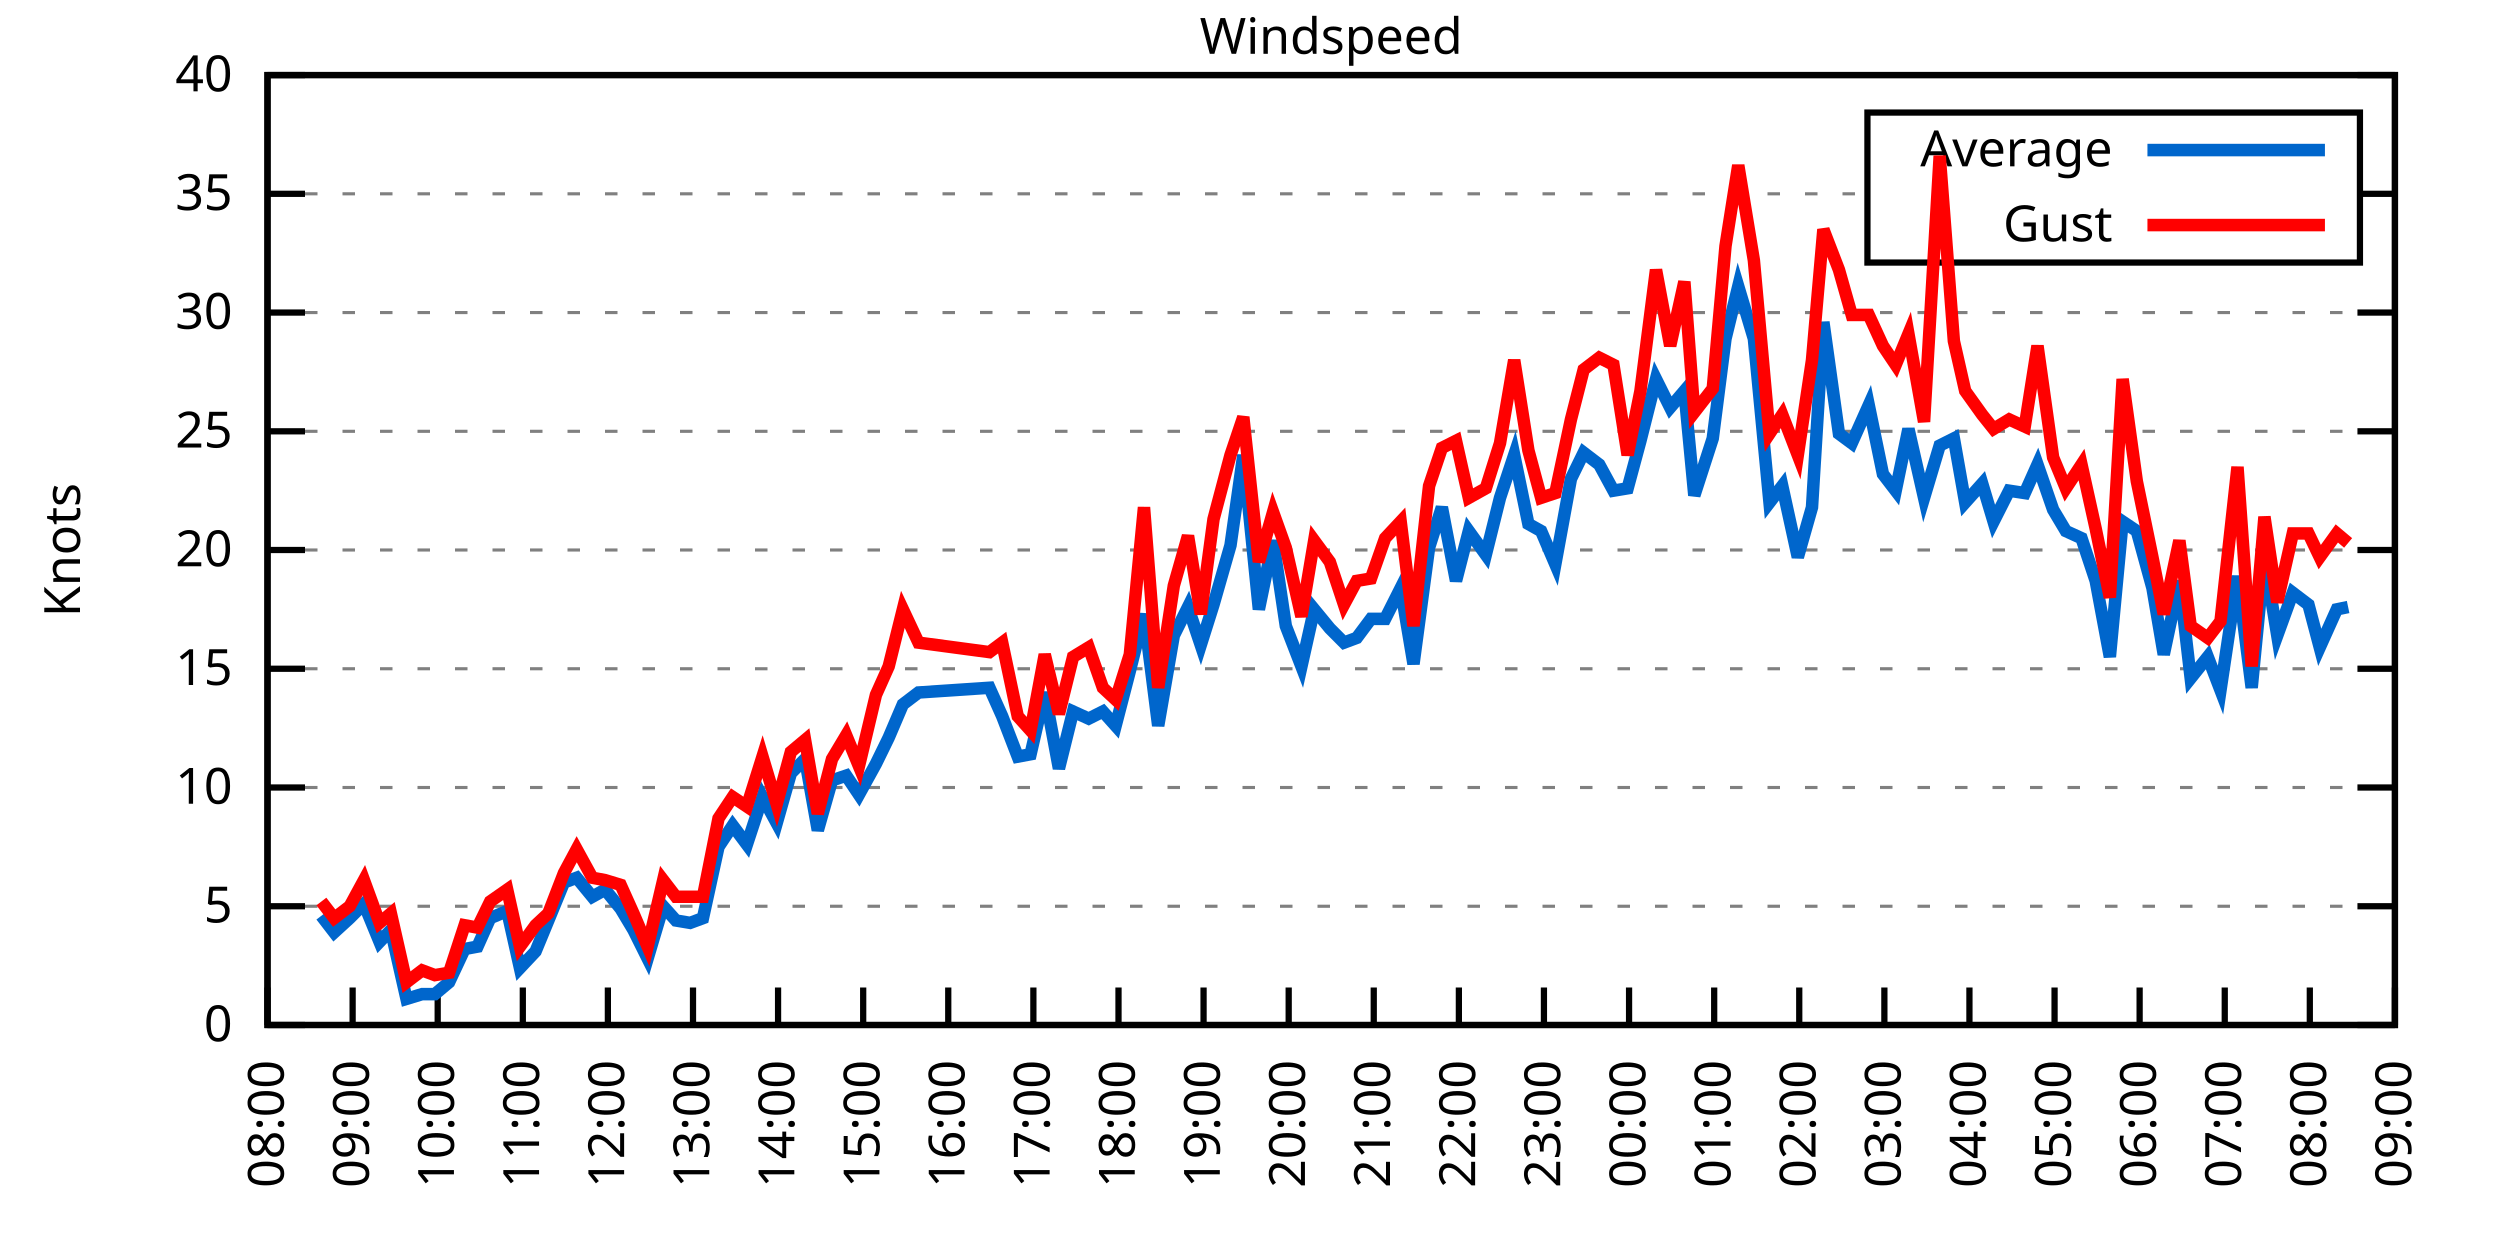
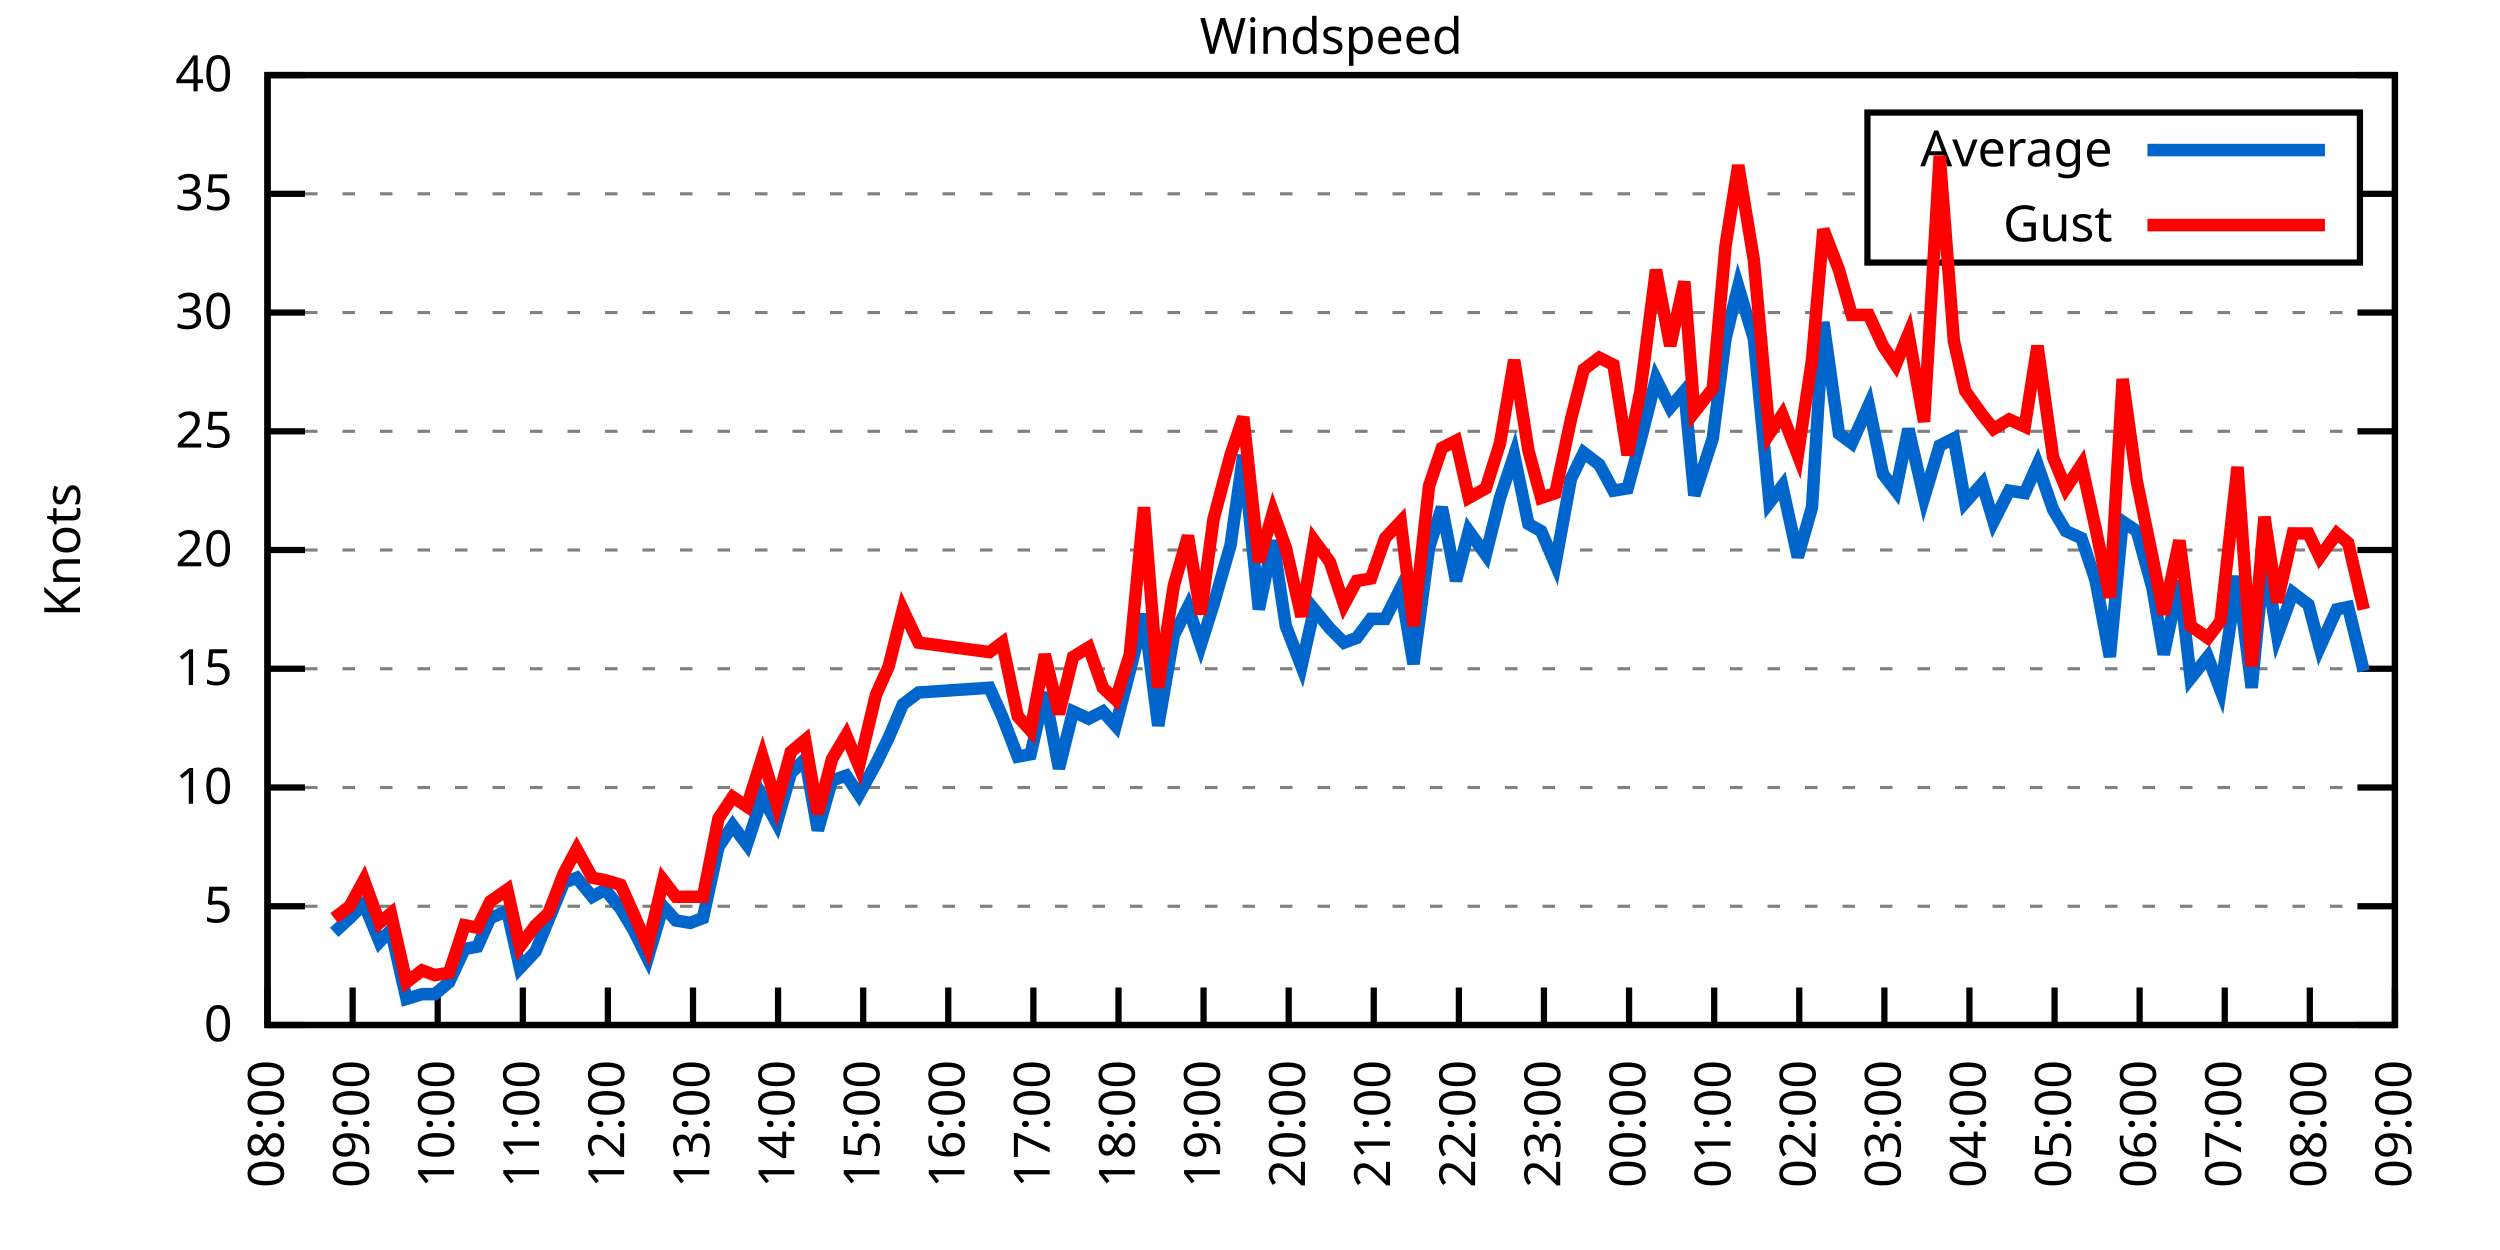
<svg xmlns="http://www.w3.org/2000/svg" xmlns:xlink="http://www.w3.org/1999/xlink" width="400" height="200" viewBox="0 0 400 200">
  <g id="gnuplot_canvas">
    <rect x="0" y="0" width="400" height="200" fill="none" />
    <defs>
      <circle id="gpDot" r="0.5" stroke-width="0.5" stroke="currentColor" />
      <path id="gpPt0" stroke-width="0.333" stroke="currentColor" d="M-1,0 h2 M0,-1 v2" />
      <path id="gpPt1" stroke-width="0.333" stroke="currentColor" d="M-1,-1 L1,1 M1,-1 L-1,1" />
      <path id="gpPt2" stroke-width="0.333" stroke="currentColor" d="M-1,0 L1,0 M0,-1 L0,1 M-1,-1 L1,1 M-1,1 L1,-1" />
      <rect id="gpPt3" stroke-width="0.333" stroke="currentColor" x="-1" y="-1" width="2" height="2" />
      <rect id="gpPt4" stroke-width="0.333" stroke="currentColor" fill="currentColor" x="-1" y="-1" width="2" height="2" />
      <circle id="gpPt5" stroke-width="0.333" stroke="currentColor" cx="0" cy="0" r="1" />
      <use xlink:href="#gpPt5" id="gpPt6" fill="currentColor" stroke="none" />
      <path id="gpPt7" stroke-width="0.333" stroke="currentColor" d="M0,-1.33 L-1.33,0.67 L1.33,0.67 z" />
      <use xlink:href="#gpPt7" id="gpPt8" fill="currentColor" stroke="none" />
      <use xlink:href="#gpPt7" id="gpPt9" stroke="currentColor" transform="rotate(180)" />
      <use xlink:href="#gpPt9" id="gpPt10" fill="currentColor" stroke="none" />
      <use xlink:href="#gpPt3" id="gpPt11" stroke="currentColor" transform="rotate(45)" />
      <use xlink:href="#gpPt11" id="gpPt12" fill="currentColor" stroke="none" />
      <path id="gpPt13" stroke-width="0.333" stroke="currentColor" d="M0,1.330 L1.265,0.411 L0.782,-1.067 L-0.782,-1.076 L-1.265,0.411 z" />
      <use xlink:href="#gpPt13" id="gpPt14" fill="currentColor" stroke="none" />
      <filter id="textbox" filterUnits="objectBoundingBox" x="0" y="0" height="1" width="1">
        <feFlood flood-color="white" flood-opacity="1" result="bgnd" />
        <feComposite in="SourceGraphic" in2="bgnd" operator="atop" />
      </filter>
      <filter id="greybox" filterUnits="objectBoundingBox" x="0" y="0" height="1" width="1">
        <feFlood flood-color="lightgrey" flood-opacity="1" result="grey" />
        <feComposite in="SourceGraphic" in2="grey" operator="atop" />
      </filter>
    </defs>
    <g fill="none" color="white" stroke="currentColor" stroke-width="1.00" stroke-linecap="butt" stroke-linejoin="miter">
</g>
    <g fill="none" color="black" stroke="currentColor" stroke-width="1.00" stroke-linecap="butt" stroke-linejoin="miter">
      <g stroke="none" shape-rendering="crispEdges">
        <polygon fill="rgb(255, 255, 255)" points="42.80,164.00 383.18,164.00 383.18,12.02 42.80,12.02 " />
      </g>
    </g>
    <g fill="none" color="black" stroke="currentColor" stroke-width="1.00" stroke-linecap="butt" stroke-linejoin="miter">
</g>
    <g fill="none" color="black" stroke="black" stroke-width="0.50" stroke-linecap="butt" stroke-linejoin="miter">
</g>
    <g fill="none" color="gray" stroke="currentColor" stroke-width="0.50" stroke-linecap="butt" stroke-linejoin="miter">
      <path stroke="gray" stroke-dasharray="2,4" class="gridline" d="M42.80,164.00 L383.19,164.00  " />
    </g>
    <g fill="none" color="gray" stroke="gray" stroke-width="1.00" stroke-linecap="butt" stroke-linejoin="miter">
</g>
    <g fill="none" color="black" stroke="currentColor" stroke-width="1.00" stroke-linecap="butt" stroke-linejoin="miter">
      <path stroke="black" d="M42.80,164.00 L48.80,164.00 M383.19,164.00 L377.19,164.00  " />
      <g transform="translate(37.20,166.60)" stroke="none" fill="black" font-family="Sans" font-size="8.00" text-anchor="end">
        <text>
          <tspan font-family="Sans"> 0</tspan>
        </text>
      </g>
    </g>
    <g fill="none" color="black" stroke="currentColor" stroke-width="1.00" stroke-linecap="butt" stroke-linejoin="miter">
</g>
    <g fill="none" color="black" stroke="black" stroke-width="0.50" stroke-linecap="butt" stroke-linejoin="miter">
</g>
    <g fill="none" color="gray" stroke="currentColor" stroke-width="0.50" stroke-linecap="butt" stroke-linejoin="miter">
      <path stroke="gray" stroke-dasharray="2,4" class="gridline" d="M42.80,145.00 L383.19,145.00  " />
    </g>
    <g fill="none" color="gray" stroke="gray" stroke-width="1.00" stroke-linecap="butt" stroke-linejoin="miter">
</g>
    <g fill="none" color="black" stroke="currentColor" stroke-width="1.00" stroke-linecap="butt" stroke-linejoin="miter">
      <path stroke="black" d="M42.80,145.00 L48.80,145.00 M383.19,145.00 L377.19,145.00  " />
      <g transform="translate(37.20,147.60)" stroke="none" fill="black" font-family="Sans" font-size="8.00" text-anchor="end">
        <text>
          <tspan font-family="Sans"> 5</tspan>
        </text>
      </g>
    </g>
    <g fill="none" color="black" stroke="currentColor" stroke-width="1.00" stroke-linecap="butt" stroke-linejoin="miter">
</g>
    <g fill="none" color="black" stroke="black" stroke-width="0.50" stroke-linecap="butt" stroke-linejoin="miter">
</g>
    <g fill="none" color="gray" stroke="currentColor" stroke-width="0.50" stroke-linecap="butt" stroke-linejoin="miter">
      <path stroke="gray" stroke-dasharray="2,4" class="gridline" d="M42.80,126.00 L383.19,126.00  " />
    </g>
    <g fill="none" color="gray" stroke="gray" stroke-width="1.00" stroke-linecap="butt" stroke-linejoin="miter">
</g>
    <g fill="none" color="black" stroke="currentColor" stroke-width="1.00" stroke-linecap="butt" stroke-linejoin="miter">
      <path stroke="black" d="M42.80,126.00 L48.80,126.00 M383.19,126.00 L377.19,126.00  " />
      <g transform="translate(37.20,128.60)" stroke="none" fill="black" font-family="Sans" font-size="8.00" text-anchor="end">
        <text>
          <tspan font-family="Sans"> 10</tspan>
        </text>
      </g>
    </g>
    <g fill="none" color="black" stroke="currentColor" stroke-width="1.00" stroke-linecap="butt" stroke-linejoin="miter">
</g>
    <g fill="none" color="black" stroke="black" stroke-width="0.50" stroke-linecap="butt" stroke-linejoin="miter">
</g>
    <g fill="none" color="gray" stroke="currentColor" stroke-width="0.50" stroke-linecap="butt" stroke-linejoin="miter">
      <path stroke="gray" stroke-dasharray="2,4" class="gridline" d="M42.80,107.00 L383.19,107.00  " />
    </g>
    <g fill="none" color="gray" stroke="gray" stroke-width="1.00" stroke-linecap="butt" stroke-linejoin="miter">
</g>
    <g fill="none" color="black" stroke="currentColor" stroke-width="1.00" stroke-linecap="butt" stroke-linejoin="miter">
      <path stroke="black" d="M42.80,107.00 L48.80,107.00 M383.19,107.00 L377.19,107.00  " />
      <g transform="translate(37.20,109.60)" stroke="none" fill="black" font-family="Sans" font-size="8.00" text-anchor="end">
        <text>
          <tspan font-family="Sans"> 15</tspan>
        </text>
      </g>
    </g>
    <g fill="none" color="black" stroke="currentColor" stroke-width="1.00" stroke-linecap="butt" stroke-linejoin="miter">
</g>
    <g fill="none" color="black" stroke="black" stroke-width="0.50" stroke-linecap="butt" stroke-linejoin="miter">
</g>
    <g fill="none" color="gray" stroke="currentColor" stroke-width="0.50" stroke-linecap="butt" stroke-linejoin="miter">
      <path stroke="gray" stroke-dasharray="2,4" class="gridline" d="M42.80,88.00 L383.19,88.00  " />
    </g>
    <g fill="none" color="gray" stroke="gray" stroke-width="1.00" stroke-linecap="butt" stroke-linejoin="miter">
</g>
    <g fill="none" color="black" stroke="currentColor" stroke-width="1.00" stroke-linecap="butt" stroke-linejoin="miter">
      <path stroke="black" d="M42.80,88.00 L48.80,88.00 M383.19,88.00 L377.19,88.00  " />
      <g transform="translate(37.20,90.60)" stroke="none" fill="black" font-family="Sans" font-size="8.00" text-anchor="end">
        <text>
          <tspan font-family="Sans"> 20</tspan>
        </text>
      </g>
    </g>
    <g fill="none" color="black" stroke="currentColor" stroke-width="1.00" stroke-linecap="butt" stroke-linejoin="miter">
</g>
    <g fill="none" color="black" stroke="black" stroke-width="0.50" stroke-linecap="butt" stroke-linejoin="miter">
</g>
    <g fill="none" color="gray" stroke="currentColor" stroke-width="0.50" stroke-linecap="butt" stroke-linejoin="miter">
      <path stroke="gray" stroke-dasharray="2,4" class="gridline" d="M42.80,69.01 L383.19,69.01  " />
    </g>
    <g fill="none" color="gray" stroke="gray" stroke-width="1.00" stroke-linecap="butt" stroke-linejoin="miter">
</g>
    <g fill="none" color="black" stroke="currentColor" stroke-width="1.00" stroke-linecap="butt" stroke-linejoin="miter">
      <path stroke="black" d="M42.80,69.01 L48.80,69.01 M383.19,69.01 L377.19,69.01  " />
      <g transform="translate(37.20,71.61)" stroke="none" fill="black" font-family="Sans" font-size="8.00" text-anchor="end">
        <text>
          <tspan font-family="Sans"> 25</tspan>
        </text>
      </g>
    </g>
    <g fill="none" color="black" stroke="currentColor" stroke-width="1.00" stroke-linecap="butt" stroke-linejoin="miter">
</g>
    <g fill="none" color="black" stroke="black" stroke-width="0.50" stroke-linecap="butt" stroke-linejoin="miter">
</g>
    <g fill="none" color="gray" stroke="currentColor" stroke-width="0.50" stroke-linecap="butt" stroke-linejoin="miter">
      <path stroke="gray" stroke-dasharray="2,4" class="gridline" d="M42.80,50.01 L383.19,50.01  " />
    </g>
    <g fill="none" color="gray" stroke="gray" stroke-width="1.00" stroke-linecap="butt" stroke-linejoin="miter">
</g>
    <g fill="none" color="black" stroke="currentColor" stroke-width="1.00" stroke-linecap="butt" stroke-linejoin="miter">
      <path stroke="black" d="M42.80,50.01 L48.80,50.01 M383.19,50.01 L377.19,50.01  " />
      <g transform="translate(37.20,52.61)" stroke="none" fill="black" font-family="Sans" font-size="8.00" text-anchor="end">
        <text>
          <tspan font-family="Sans"> 30</tspan>
        </text>
      </g>
    </g>
    <g fill="none" color="black" stroke="currentColor" stroke-width="1.00" stroke-linecap="butt" stroke-linejoin="miter">
</g>
    <g fill="none" color="black" stroke="black" stroke-width="0.50" stroke-linecap="butt" stroke-linejoin="miter">
</g>
    <g fill="none" color="gray" stroke="currentColor" stroke-width="0.50" stroke-linecap="butt" stroke-linejoin="miter">
      <path stroke="gray" stroke-dasharray="2,4" class="gridline" d="M42.80,31.01 L298.79,31.01 M377.59,31.01 L383.19,31.01  " />
    </g>
    <g fill="none" color="gray" stroke="gray" stroke-width="1.00" stroke-linecap="butt" stroke-linejoin="miter">
</g>
    <g fill="none" color="black" stroke="currentColor" stroke-width="1.00" stroke-linecap="butt" stroke-linejoin="miter">
      <path stroke="black" d="M42.80,31.01 L48.80,31.01 M383.19,31.01 L377.19,31.01  " />
      <g transform="translate(37.20,33.61)" stroke="none" fill="black" font-family="Sans" font-size="8.00" text-anchor="end">
        <text>
          <tspan font-family="Sans"> 35</tspan>
        </text>
      </g>
    </g>
    <g fill="none" color="black" stroke="currentColor" stroke-width="1.00" stroke-linecap="butt" stroke-linejoin="miter">
</g>
    <g fill="none" color="black" stroke="black" stroke-width="0.50" stroke-linecap="butt" stroke-linejoin="miter">
</g>
    <g fill="none" color="gray" stroke="currentColor" stroke-width="0.50" stroke-linecap="butt" stroke-linejoin="miter">
      <path stroke="gray" stroke-dasharray="2,4" class="gridline" d="M42.80,12.01 L383.19,12.01  " />
    </g>
    <g fill="none" color="gray" stroke="gray" stroke-width="1.00" stroke-linecap="butt" stroke-linejoin="miter">
</g>
    <g fill="none" color="black" stroke="currentColor" stroke-width="1.00" stroke-linecap="butt" stroke-linejoin="miter">
      <path stroke="black" d="M42.80,12.01 L48.80,12.01 M383.19,12.01 L377.19,12.01  " />
      <g transform="translate(37.20,14.61)" stroke="none" fill="black" font-family="Sans" font-size="8.00" text-anchor="end">
        <text>
          <tspan font-family="Sans"> 40</tspan>
        </text>
      </g>
    </g>
    <g fill="none" color="black" stroke="currentColor" stroke-width="1.00" stroke-linecap="butt" stroke-linejoin="miter">
      <path stroke="black" d="M42.80,164.00 L42.80,158.00  " />
      <g transform="translate(45.40,169.60) rotate(270.00)" stroke="none" fill="black" font-family="Sans" font-size="8.00" text-anchor="end">
        <text>
          <tspan font-family="Sans">08:00</tspan>
        </text>
      </g>
    </g>
    <g fill="none" color="black" stroke="currentColor" stroke-width="1.00" stroke-linecap="butt" stroke-linejoin="miter">
      <path stroke="black" d="M56.42,164.00 L56.42,158.00  " />
      <g transform="translate(59.02,169.60) rotate(270.00)" stroke="none" fill="black" font-family="Sans" font-size="8.00" text-anchor="end">
        <text>
          <tspan font-family="Sans">09:00</tspan>
        </text>
      </g>
    </g>
    <g fill="none" color="black" stroke="currentColor" stroke-width="1.00" stroke-linecap="butt" stroke-linejoin="miter">
      <path stroke="black" d="M70.03,164.00 L70.03,158.00  " />
      <g transform="translate(72.63,169.60) rotate(270.00)" stroke="none" fill="black" font-family="Sans" font-size="8.00" text-anchor="end">
        <text>
          <tspan font-family="Sans">10:00</tspan>
        </text>
      </g>
    </g>
    <g fill="none" color="black" stroke="currentColor" stroke-width="1.00" stroke-linecap="butt" stroke-linejoin="miter">
      <path stroke="black" d="M83.65,164.00 L83.65,158.00  " />
      <g transform="translate(86.25,169.60) rotate(270.00)" stroke="none" fill="black" font-family="Sans" font-size="8.00" text-anchor="end">
        <text>
          <tspan font-family="Sans">11:00</tspan>
        </text>
      </g>
    </g>
    <g fill="none" color="black" stroke="currentColor" stroke-width="1.00" stroke-linecap="butt" stroke-linejoin="miter">
      <path stroke="black" d="M97.26,164.00 L97.26,158.00  " />
      <g transform="translate(99.86,169.60) rotate(270.00)" stroke="none" fill="black" font-family="Sans" font-size="8.00" text-anchor="end">
        <text>
          <tspan font-family="Sans">12:00</tspan>
        </text>
      </g>
    </g>
    <g fill="none" color="black" stroke="currentColor" stroke-width="1.00" stroke-linecap="butt" stroke-linejoin="miter">
      <path stroke="black" d="M110.88,164.00 L110.88,158.00  " />
      <g transform="translate(113.48,169.60) rotate(270.00)" stroke="none" fill="black" font-family="Sans" font-size="8.00" text-anchor="end">
        <text>
          <tspan font-family="Sans">13:00</tspan>
        </text>
      </g>
    </g>
    <g fill="none" color="black" stroke="currentColor" stroke-width="1.00" stroke-linecap="butt" stroke-linejoin="miter">
      <path stroke="black" d="M124.49,164.00 L124.49,158.00  " />
      <g transform="translate(127.09,169.60) rotate(270.00)" stroke="none" fill="black" font-family="Sans" font-size="8.00" text-anchor="end">
        <text>
          <tspan font-family="Sans">14:00</tspan>
        </text>
      </g>
    </g>
    <g fill="none" color="black" stroke="currentColor" stroke-width="1.00" stroke-linecap="butt" stroke-linejoin="miter">
      <path stroke="black" d="M138.11,164.00 L138.11,158.00  " />
      <g transform="translate(140.71,169.60) rotate(270.00)" stroke="none" fill="black" font-family="Sans" font-size="8.00" text-anchor="end">
        <text>
          <tspan font-family="Sans">15:00</tspan>
        </text>
      </g>
    </g>
    <g fill="none" color="black" stroke="currentColor" stroke-width="1.00" stroke-linecap="butt" stroke-linejoin="miter">
      <path stroke="black" d="M151.72,164.00 L151.72,158.00  " />
      <g transform="translate(154.32,169.60) rotate(270.00)" stroke="none" fill="black" font-family="Sans" font-size="8.00" text-anchor="end">
        <text>
          <tspan font-family="Sans">16:00</tspan>
        </text>
      </g>
    </g>
    <g fill="none" color="black" stroke="currentColor" stroke-width="1.00" stroke-linecap="butt" stroke-linejoin="miter">
      <path stroke="black" d="M165.34,164.00 L165.34,158.00  " />
      <g transform="translate(167.94,169.60) rotate(270.00)" stroke="none" fill="black" font-family="Sans" font-size="8.00" text-anchor="end">
        <text>
          <tspan font-family="Sans">17:00</tspan>
        </text>
      </g>
    </g>
    <g fill="none" color="black" stroke="currentColor" stroke-width="1.00" stroke-linecap="butt" stroke-linejoin="miter">
      <path stroke="black" d="M178.96,164.00 L178.96,158.00  " />
      <g transform="translate(181.56,169.60) rotate(270.00)" stroke="none" fill="black" font-family="Sans" font-size="8.00" text-anchor="end">
        <text>
          <tspan font-family="Sans">18:00</tspan>
        </text>
      </g>
    </g>
    <g fill="none" color="black" stroke="currentColor" stroke-width="1.00" stroke-linecap="butt" stroke-linejoin="miter">
      <path stroke="black" d="M192.57,164.00 L192.57,158.00  " />
      <g transform="translate(195.17,169.60) rotate(270.00)" stroke="none" fill="black" font-family="Sans" font-size="8.00" text-anchor="end">
        <text>
          <tspan font-family="Sans">19:00</tspan>
        </text>
      </g>
    </g>
    <g fill="none" color="black" stroke="currentColor" stroke-width="1.00" stroke-linecap="butt" stroke-linejoin="miter">
      <path stroke="black" d="M206.19,164.00 L206.19,158.00  " />
      <g transform="translate(208.79,169.60) rotate(270.00)" stroke="none" fill="black" font-family="Sans" font-size="8.00" text-anchor="end">
        <text>
          <tspan font-family="Sans">20:00</tspan>
        </text>
      </g>
    </g>
    <g fill="none" color="black" stroke="currentColor" stroke-width="1.00" stroke-linecap="butt" stroke-linejoin="miter">
      <path stroke="black" d="M219.80,164.00 L219.80,158.00  " />
      <g transform="translate(222.40,169.60) rotate(270.00)" stroke="none" fill="black" font-family="Sans" font-size="8.00" text-anchor="end">
        <text>
          <tspan font-family="Sans">21:00</tspan>
        </text>
      </g>
    </g>
    <g fill="none" color="black" stroke="currentColor" stroke-width="1.00" stroke-linecap="butt" stroke-linejoin="miter">
      <path stroke="black" d="M233.42,164.00 L233.42,158.00  " />
      <g transform="translate(236.02,169.60) rotate(270.00)" stroke="none" fill="black" font-family="Sans" font-size="8.00" text-anchor="end">
        <text>
          <tspan font-family="Sans">22:00</tspan>
        </text>
      </g>
    </g>
    <g fill="none" color="black" stroke="currentColor" stroke-width="1.00" stroke-linecap="butt" stroke-linejoin="miter">
      <path stroke="black" d="M247.03,164.00 L247.03,158.00  " />
      <g transform="translate(249.63,169.60) rotate(270.00)" stroke="none" fill="black" font-family="Sans" font-size="8.00" text-anchor="end">
        <text>
          <tspan font-family="Sans">23:00</tspan>
        </text>
      </g>
    </g>
    <g fill="none" color="black" stroke="currentColor" stroke-width="1.00" stroke-linecap="butt" stroke-linejoin="miter">
      <path stroke="black" d="M260.65,164.00 L260.65,158.00  " />
      <g transform="translate(263.25,169.60) rotate(270.00)" stroke="none" fill="black" font-family="Sans" font-size="8.00" text-anchor="end">
        <text>
          <tspan font-family="Sans">00:00</tspan>
        </text>
      </g>
    </g>
    <g fill="none" color="black" stroke="currentColor" stroke-width="1.00" stroke-linecap="butt" stroke-linejoin="miter">
      <path stroke="black" d="M274.27,164.00 L274.27,158.00  " />
      <g transform="translate(276.87,169.60) rotate(270.00)" stroke="none" fill="black" font-family="Sans" font-size="8.00" text-anchor="end">
        <text>
          <tspan font-family="Sans">01:00</tspan>
        </text>
      </g>
    </g>
    <g fill="none" color="black" stroke="currentColor" stroke-width="1.00" stroke-linecap="butt" stroke-linejoin="miter">
      <path stroke="black" d="M287.88,164.00 L287.88,158.00  " />
      <g transform="translate(290.48,169.60) rotate(270.00)" stroke="none" fill="black" font-family="Sans" font-size="8.00" text-anchor="end">
        <text>
          <tspan font-family="Sans">02:00</tspan>
        </text>
      </g>
    </g>
    <g fill="none" color="black" stroke="currentColor" stroke-width="1.00" stroke-linecap="butt" stroke-linejoin="miter">
      <path stroke="black" d="M301.50,164.00 L301.50,158.00  " />
      <g transform="translate(304.10,169.60) rotate(270.00)" stroke="none" fill="black" font-family="Sans" font-size="8.00" text-anchor="end">
        <text>
          <tspan font-family="Sans">03:00</tspan>
        </text>
      </g>
    </g>
    <g fill="none" color="black" stroke="currentColor" stroke-width="1.00" stroke-linecap="butt" stroke-linejoin="miter">
      <path stroke="black" d="M315.11,164.00 L315.11,158.00  " />
      <g transform="translate(317.71,169.60) rotate(270.00)" stroke="none" fill="black" font-family="Sans" font-size="8.00" text-anchor="end">
        <text>
          <tspan font-family="Sans">04:00</tspan>
        </text>
      </g>
    </g>
    <g fill="none" color="black" stroke="currentColor" stroke-width="1.00" stroke-linecap="butt" stroke-linejoin="miter">
      <path stroke="black" d="M328.73,164.00 L328.73,158.00  " />
      <g transform="translate(331.33,169.60) rotate(270.00)" stroke="none" fill="black" font-family="Sans" font-size="8.00" text-anchor="end">
        <text>
          <tspan font-family="Sans">05:00</tspan>
        </text>
      </g>
    </g>
    <g fill="none" color="black" stroke="currentColor" stroke-width="1.00" stroke-linecap="butt" stroke-linejoin="miter">
      <path stroke="black" d="M342.34,164.00 L342.34,158.00  " />
      <g transform="translate(344.94,169.60) rotate(270.00)" stroke="none" fill="black" font-family="Sans" font-size="8.00" text-anchor="end">
        <text>
          <tspan font-family="Sans">06:00</tspan>
        </text>
      </g>
    </g>
    <g fill="none" color="black" stroke="currentColor" stroke-width="1.00" stroke-linecap="butt" stroke-linejoin="miter">
      <path stroke="black" d="M355.96,164.00 L355.96,158.00  " />
      <g transform="translate(358.56,169.60) rotate(270.00)" stroke="none" fill="black" font-family="Sans" font-size="8.00" text-anchor="end">
        <text>
          <tspan font-family="Sans">07:00</tspan>
        </text>
      </g>
    </g>
    <g fill="none" color="black" stroke="currentColor" stroke-width="1.00" stroke-linecap="butt" stroke-linejoin="miter">
      <path stroke="black" d="M369.57,164.00 L369.57,158.00  " />
      <g transform="translate(372.17,169.60) rotate(270.00)" stroke="none" fill="black" font-family="Sans" font-size="8.00" text-anchor="end">
        <text>
          <tspan font-family="Sans">08:00</tspan>
        </text>
      </g>
    </g>
    <g fill="none" color="black" stroke="currentColor" stroke-width="1.00" stroke-linecap="butt" stroke-linejoin="miter">
      <path stroke="black" d="M383.19,164.00 L383.19,158.00  " />
      <g transform="translate(385.79,169.60) rotate(270.00)" stroke="none" fill="black" font-family="Sans" font-size="8.00" text-anchor="end">
        <text>
          <tspan font-family="Sans">09:00</tspan>
        </text>
      </g>
    </g>
    <g fill="none" color="black" stroke="currentColor" stroke-width="1.00" stroke-linecap="butt" stroke-linejoin="miter">
</g>
    <g fill="none" color="black" stroke="currentColor" stroke-width="1.00" stroke-linecap="butt" stroke-linejoin="miter">
      <path stroke="black" d="M42.80,12.01 L42.80,164.00 L383.19,164.00 L383.19,12.01 L42.80,12.01 Z  " />
    </g>
    <g fill="none" color="black" stroke="currentColor" stroke-width="1.00" stroke-linecap="butt" stroke-linejoin="miter">
</g>
    <g fill="none" color="black" stroke="currentColor" stroke-width="1.00" stroke-linecap="butt" stroke-linejoin="miter">
      <path stroke="black" d="M298.79,42.01 L298.79,18.01 L377.59,18.01 L377.59,42.01 L298.79,42.01 Z  " />
    </g>
    <g id="Windspeed_plot_1">
      <g fill="none" color="white" stroke="black" stroke-width="2.00" stroke-linecap="butt" stroke-linejoin="miter">
</g>
      <g fill="none" color="black" stroke="currentColor" stroke-width="2.00" stroke-linecap="butt" stroke-linejoin="miter">
        <g transform="translate(337.99,26.61)" stroke="none" fill="black" font-family="Sans" font-size="8.00" text-anchor="end">
          <text>
            <tspan font-family="Sans">Average</tspan>
          </text>
        </g>
      </g>
      <g fill="none" color="black" stroke="currentColor" stroke-width="2.00" stroke-linecap="butt" stroke-linejoin="miter">
-         <path stroke="rgb(  0, 102, 204)" d="M343.59,24.01 L371.99,24.01 M51.42,146.52 L53.47,149.18 L55.96,146.90 L58.23,144.62 L60.73,150.70 L62.54,148.80   L65.04,159.82 L67.54,159.06 L69.58,159.06 L71.85,157.16 L74.34,151.84 L76.39,151.46 L78.43,146.90 L81.15,145.76   L83.19,154.88 L85.69,152.22 L87.73,147.28 L90.23,141.20 L92.27,140.44 L94.77,143.48 L96.81,142.34 L99.30,145.38   L101.35,148.80 L103.62,153.36 L106.11,145.00 L108.15,147.28 L110.42,147.66 L112.47,146.90 L114.96,135.50 L117.23,132.08   L119.50,135.12 L122.00,127.52 L124.27,131.70 L126.54,123.72 L128.81,121.44 L130.85,132.84 L133.12,124.86 L135.39,124.10   L137.43,127.14 L140.15,122.20 L142.19,118.02 L144.46,112.70 L146.96,110.80 L158.31,110.04 L160.35,114.60 L162.84,121.06   L164.89,120.68 L167.16,110.80 L169.43,122.96 L171.69,113.84 L174.19,114.98 L176.46,113.84 L178.50,116.12 L180.77,107.38   L183.04,98.26 L185.31,116.12 L187.81,101.68 L190.08,97.12 L192.12,103.20 L194.16,96.74 L196.88,87.25 L198.93,72.81   L201.42,97.50 L203.69,86.49 L205.73,100.16 L208.23,106.62 L210.27,97.50 L212.77,100.54 L215.04,102.82 L217.08,102.06   L219.35,99.02 L221.62,99.02 L224.11,94.08 L226.16,106.24 L228.65,87.63 L230.70,81.17 L232.96,92.94 L235.01,84.97   L237.73,88.76 L240.00,79.65 L242.27,72.81 L244.54,83.83 L246.58,84.97 L248.85,90.28 L251.35,76.61 L253.39,72.43   L255.88,74.33 L258.15,78.51 L260.42,78.13 L262.47,70.53 L264.96,60.65 L267.23,65.21 L269.50,62.55 L271.09,79.27   L274.04,70.15 L276.08,54.19 L278.12,45.83 L280.62,54.19 L283.12,80.41 L285.16,77.75 L287.65,89.14 L289.92,81.17   L291.74,51.53 L294.23,69.39 L296.28,70.91 L299.00,64.83 L301.27,75.85 L303.31,78.51 L305.35,68.63 L307.85,79.65   L310.35,71.29 L312.62,70.15 L314.43,80.41 L317.15,77.37 L318.97,83.45 L321.47,78.51 L323.96,78.89 L326.00,74.33   L328.50,81.55 L330.54,84.97 L333.04,86.11 L335.31,92.94 L337.58,105.10 L339.62,83.45 L341.89,84.97 L344.39,94.08   L346.20,104.72 L348.70,92.94 L350.51,108.52 L353.24,105.10 L355.28,110.42 L358.00,92.18 L360.27,110.04 L362.31,89.14   L364.36,101.68 L366.85,94.84 L369.35,96.74 L371.16,103.58 L373.89,97.50 L375.70,97.12  " />
+         <path stroke="rgb(  0, 102, 204)" d="M343.59,24.01 L371.99,24.01 M53.47,149.18 L55.96,146.90 L58.23,144.62 L60.73,150.70 L62.54,148.80 L65.04,159.82   L67.54,159.06 L69.58,159.06 L71.85,157.16 L74.34,151.84 L76.39,151.46 L78.43,146.90 L81.15,145.76 L83.19,154.88   L85.69,152.22 L87.73,147.28 L90.23,141.20 L92.27,140.44 L94.77,143.48 L96.81,142.34 L99.30,145.38 L101.35,148.80   L103.62,153.36 L106.11,145.00 L108.15,147.28 L110.42,147.66 L112.47,146.90 L114.96,135.50 L117.23,132.08 L119.50,135.12   L122.00,127.52 L124.27,131.70 L126.54,123.72 L128.81,121.44 L130.85,132.84 L133.12,124.86 L135.39,124.10 L137.43,127.14   L140.15,122.20 L142.19,118.02 L144.46,112.70 L146.96,110.80 L158.31,110.04 L160.35,114.60 L162.84,121.06 L164.89,120.68   L167.16,110.80 L169.43,122.96 L171.69,113.84 L174.19,114.98 L176.46,113.84 L178.50,116.12 L180.77,107.38 L183.04,98.26   L185.31,116.12 L187.81,101.68 L190.08,97.12 L192.12,103.20 L194.16,96.74 L196.88,87.25 L198.93,72.81 L201.42,97.50   L203.69,86.49 L205.73,100.16 L208.23,106.62 L210.27,97.50 L212.77,100.54 L215.04,102.82 L217.08,102.06 L219.35,99.02   L221.62,99.02 L224.11,94.08 L226.16,106.24 L228.65,87.63 L230.70,81.17 L232.96,92.94 L235.01,84.97 L237.73,88.76   L240.00,79.65 L242.27,72.81 L244.54,83.83 L246.58,84.97 L248.85,90.28 L251.35,76.61 L253.39,72.43 L255.88,74.33   L258.15,78.51 L260.42,78.13 L262.47,70.53 L264.96,60.65 L267.23,65.21 L269.50,62.55 L271.09,79.27 L274.04,70.15   L276.08,54.19 L278.12,45.83 L280.62,54.19 L283.12,80.41 L285.16,77.75 L287.65,89.14 L289.92,81.17 L291.74,51.53   L294.23,69.39 L296.28,70.91 L299.00,64.83 L301.27,75.85 L303.31,78.51 L305.35,68.63 L307.85,79.65 L310.35,71.29   L312.62,70.15 L314.43,80.41 L317.15,77.37 L318.97,83.45 L321.47,78.51 L323.96,78.89 L326.00,74.33 L328.50,81.55   L330.54,84.97 L333.04,86.11 L335.31,92.94 L337.58,105.10 L339.62,83.45 L341.89,84.97 L344.39,94.08 L346.20,104.72   L348.70,92.94 L350.51,108.52 L353.24,105.10 L355.28,110.42 L358.00,92.18 L360.27,110.04 L362.31,89.14 L364.36,101.68   L366.85,94.84 L369.35,96.74 L371.16,103.58 L373.89,97.50 L375.70,97.12 L378.20,107.38  " />
      </g>
    </g>
    <g id="Windspeed_plot_2">
      <g fill="none" color="black" stroke="currentColor" stroke-width="2.00" stroke-linecap="butt" stroke-linejoin="miter">
        <g transform="translate(337.99,38.61)" stroke="none" fill="black" font-family="Sans" font-size="8.00" text-anchor="end">
          <text>
            <tspan font-family="Sans">Gust</tspan>
          </text>
        </g>
      </g>
      <g fill="none" color="black" stroke="currentColor" stroke-width="2.00" stroke-linecap="butt" stroke-linejoin="miter">
-         <path stroke="rgb(255,   0,   0)" d="M343.59,36.01 L371.99,36.01 M51.42,144.24 L53.47,146.90 L55.96,145.00 L58.23,140.82 L60.73,147.66 L62.54,146.14   L65.04,157.16 L67.54,155.26 L69.58,156.02 L71.85,155.64 L74.34,148.04 L76.39,148.42 L78.43,144.24 L81.15,142.34   L83.19,151.46 L85.69,148.04 L87.73,146.14 L90.23,139.68 L92.27,135.88 L94.77,140.44 L96.81,140.82 L99.30,141.58   L101.35,146.14 L103.62,151.46 L106.11,140.82 L108.15,143.48 L110.42,143.48 L112.47,143.48 L114.96,130.94 L117.23,127.52   L119.50,129.04 L122.00,121.06 L124.27,128.66 L126.54,120.30 L128.81,118.40 L130.85,130.18 L133.12,121.44 L135.39,117.64   L137.43,122.58 L140.15,111.18 L142.19,106.62 L144.46,97.50 L146.96,102.82 L158.31,104.34 L160.35,102.82 L162.84,114.60   L164.89,116.88 L167.16,104.72 L169.43,114.22 L171.69,105.10 L174.19,103.58 L176.46,110.04 L178.50,111.94 L180.77,104.72   L183.04,81.17 L185.31,110.04 L187.81,93.70 L190.08,85.73 L192.12,98.26 L194.16,83.07 L196.88,72.81 L198.93,66.73   L201.42,89.90 L203.69,81.93 L205.73,87.63 L208.23,98.64 L210.27,86.49 L212.77,89.90 L215.04,96.74 L217.08,92.94   L219.35,92.56 L221.62,86.11 L224.11,83.45 L226.16,100.16 L228.65,77.75 L230.70,71.67 L232.96,70.53 L235.01,79.65   L237.73,78.13 L240.00,70.91 L242.27,57.61 L244.54,72.05 L246.58,79.65 L248.85,78.89 L251.35,67.11 L253.39,59.13   L255.88,57.23 L258.15,58.37 L260.42,72.81 L262.47,62.55 L264.96,43.17 L267.23,55.33 L269.50,45.07 L271.09,65.97   L274.04,62.17 L276.08,39.37 L278.12,26.45 L280.62,41.65 L283.12,69.39 L285.16,66.35 L287.65,72.81 L289.92,57.61   L291.74,36.71 L294.23,43.17 L296.28,50.39 L299.00,50.39 L301.27,55.33 L303.31,58.37 L305.35,53.43 L307.85,67.49   L310.35,24.93 L312.62,54.57 L314.43,62.55 L317.15,66.35 L318.97,68.63 L321.47,67.11 L323.96,68.25 L326.00,55.33   L328.50,73.19 L330.54,78.13 L333.04,74.33 L335.31,84.59 L337.58,95.60 L339.62,60.65 L341.89,76.99 L344.39,89.14   L346.20,98.26 L348.70,86.49 L350.51,100.16 L353.24,102.06 L355.28,99.40 L358.00,74.71 L360.27,106.62 L362.31,82.69   L364.36,96.36 L366.85,85.35 L369.35,85.35 L371.16,89.14 L373.89,85.35 L375.70,86.87  " />
+         <path stroke="rgb(255,   0,   0)" d="M343.59,36.01 L371.99,36.01 M53.47,146.90 L55.96,145.00 L58.23,140.82 L60.73,147.66 L62.54,146.14 L65.04,157.16   L67.54,155.26 L69.58,156.02 L71.85,155.64 L74.34,148.04 L76.39,148.42 L78.43,144.24 L81.15,142.34 L83.19,151.46   L85.69,148.04 L87.73,146.14 L90.23,139.68 L92.27,135.88 L94.77,140.44 L96.81,140.82 L99.30,141.58 L101.35,146.14   L103.62,151.46 L106.11,140.82 L108.15,143.48 L110.42,143.48 L112.47,143.48 L114.96,130.94 L117.23,127.52 L119.50,129.04   L122.00,121.06 L124.27,128.66 L126.54,120.30 L128.81,118.40 L130.85,130.18 L133.12,121.44 L135.39,117.64 L137.43,122.58   L140.15,111.18 L142.19,106.62 L144.46,97.50 L146.96,102.82 L158.31,104.34 L160.35,102.82 L162.84,114.60 L164.89,116.88   L167.16,104.72 L169.43,114.22 L171.69,105.10 L174.19,103.58 L176.46,110.04 L178.50,111.94 L180.77,104.72 L183.04,81.17   L185.31,110.04 L187.81,93.70 L190.08,85.73 L192.12,98.26 L194.16,83.07 L196.88,72.81 L198.93,66.73 L201.42,89.90   L203.69,81.93 L205.73,87.63 L208.23,98.64 L210.27,86.49 L212.77,89.90 L215.04,96.74 L217.08,92.94 L219.35,92.56   L221.62,86.11 L224.11,83.45 L226.16,100.16 L228.65,77.75 L230.70,71.67 L232.96,70.53 L235.01,79.65 L237.73,78.13   L240.00,70.91 L242.27,57.61 L244.54,72.05 L246.58,79.65 L248.85,78.89 L251.35,67.11 L253.39,59.13 L255.88,57.23   L258.15,58.37 L260.42,72.81 L262.47,62.55 L264.96,43.17 L267.23,55.33 L269.50,45.07 L271.09,65.97 L274.04,62.17   L276.08,39.37 L278.12,26.45 L280.62,41.65 L283.12,69.39 L285.16,66.35 L287.65,72.81 L289.92,57.61 L291.74,36.71   L294.23,43.17 L296.28,50.39 L299.00,50.39 L301.27,55.33 L303.31,58.37 L305.35,53.43 L307.85,67.49 L310.35,24.93   L312.62,54.57 L314.43,62.55 L317.15,66.35 L318.97,68.63 L321.47,67.11 L323.96,68.25 L326.00,55.33 L328.50,73.19   L330.54,78.13 L333.04,74.33 L335.31,84.59 L337.58,95.60 L339.62,60.65 L341.89,76.99 L344.39,89.14 L346.20,98.26   L348.70,86.49 L350.51,100.16 L353.24,102.06 L355.28,99.40 L358.00,74.71 L360.27,106.62 L362.31,82.69 L364.36,96.36   L366.85,85.35 L369.35,85.35 L371.16,89.14 L373.89,85.35 L375.70,86.87 L378.20,97.50  " />
      </g>
    </g>
    <g fill="none" color="black" stroke="currentColor" stroke-width="2.00" stroke-linecap="butt" stroke-linejoin="miter">
</g>
    <g fill="none" color="black" stroke="black" stroke-width="1.00" stroke-linecap="butt" stroke-linejoin="miter">
</g>
    <g fill="none" color="black" stroke="currentColor" stroke-width="1.00" stroke-linecap="butt" stroke-linejoin="miter">
      <path stroke="black" d="M42.80,12.01 L42.80,164.00 L383.19,164.00 L383.19,12.01 L42.80,12.01 Z  " />
      <g transform="translate(12.80,88.01) rotate(270.00)" stroke="none" fill="black" font-family="Sans" font-size="8.00" text-anchor="middle">
        <text>
          <tspan font-family="Sans">Knots</tspan>
        </text>
      </g>
    </g>
    <g fill="none" color="black" stroke="currentColor" stroke-width="1.00" stroke-linecap="butt" stroke-linejoin="miter">
</g>
    <g fill="none" color="black" stroke="currentColor" stroke-width="1.00" stroke-linecap="butt" stroke-linejoin="miter">
      <g transform="translate(212.99,8.61)" stroke="none" fill="black" font-family="Sans" font-size="8.00" text-anchor="middle">
        <text>
          <tspan font-family="Sans">Windspeed</tspan>
        </text>
      </g>
    </g>
    <g fill="none" color="black" stroke="currentColor" stroke-width="1.00" stroke-linecap="butt" stroke-linejoin="miter">
</g>
  </g>
</svg>
